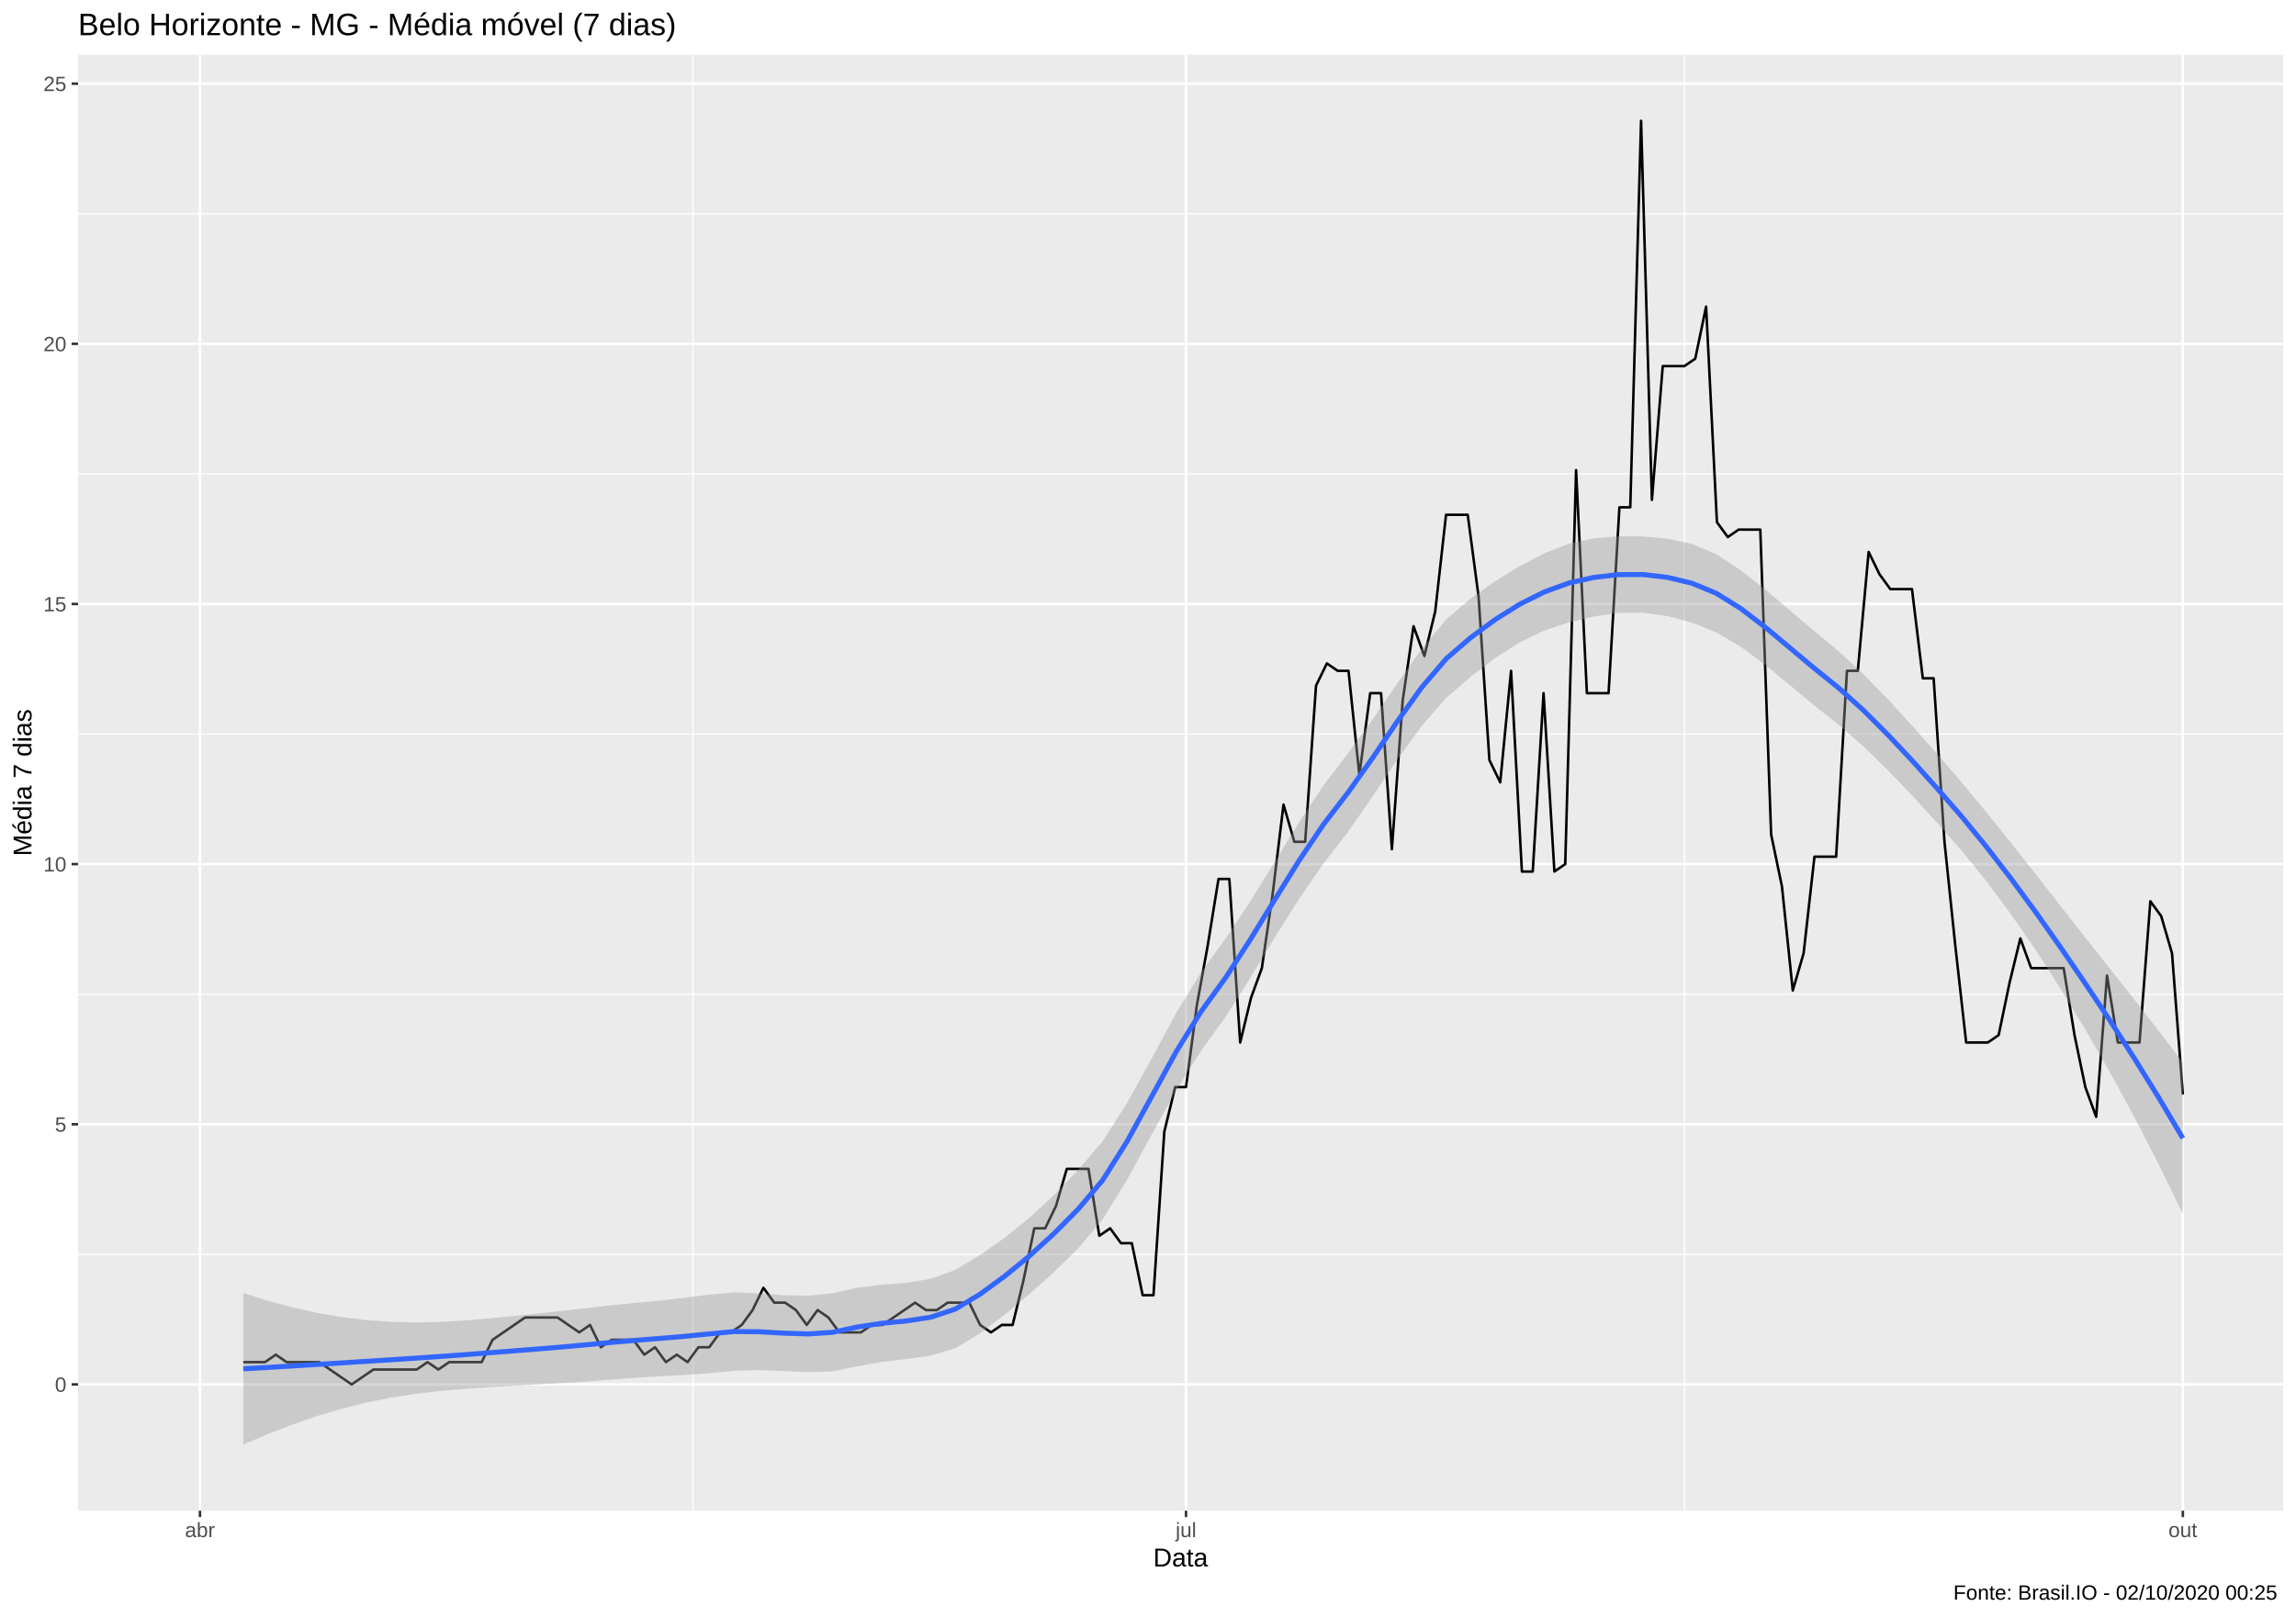
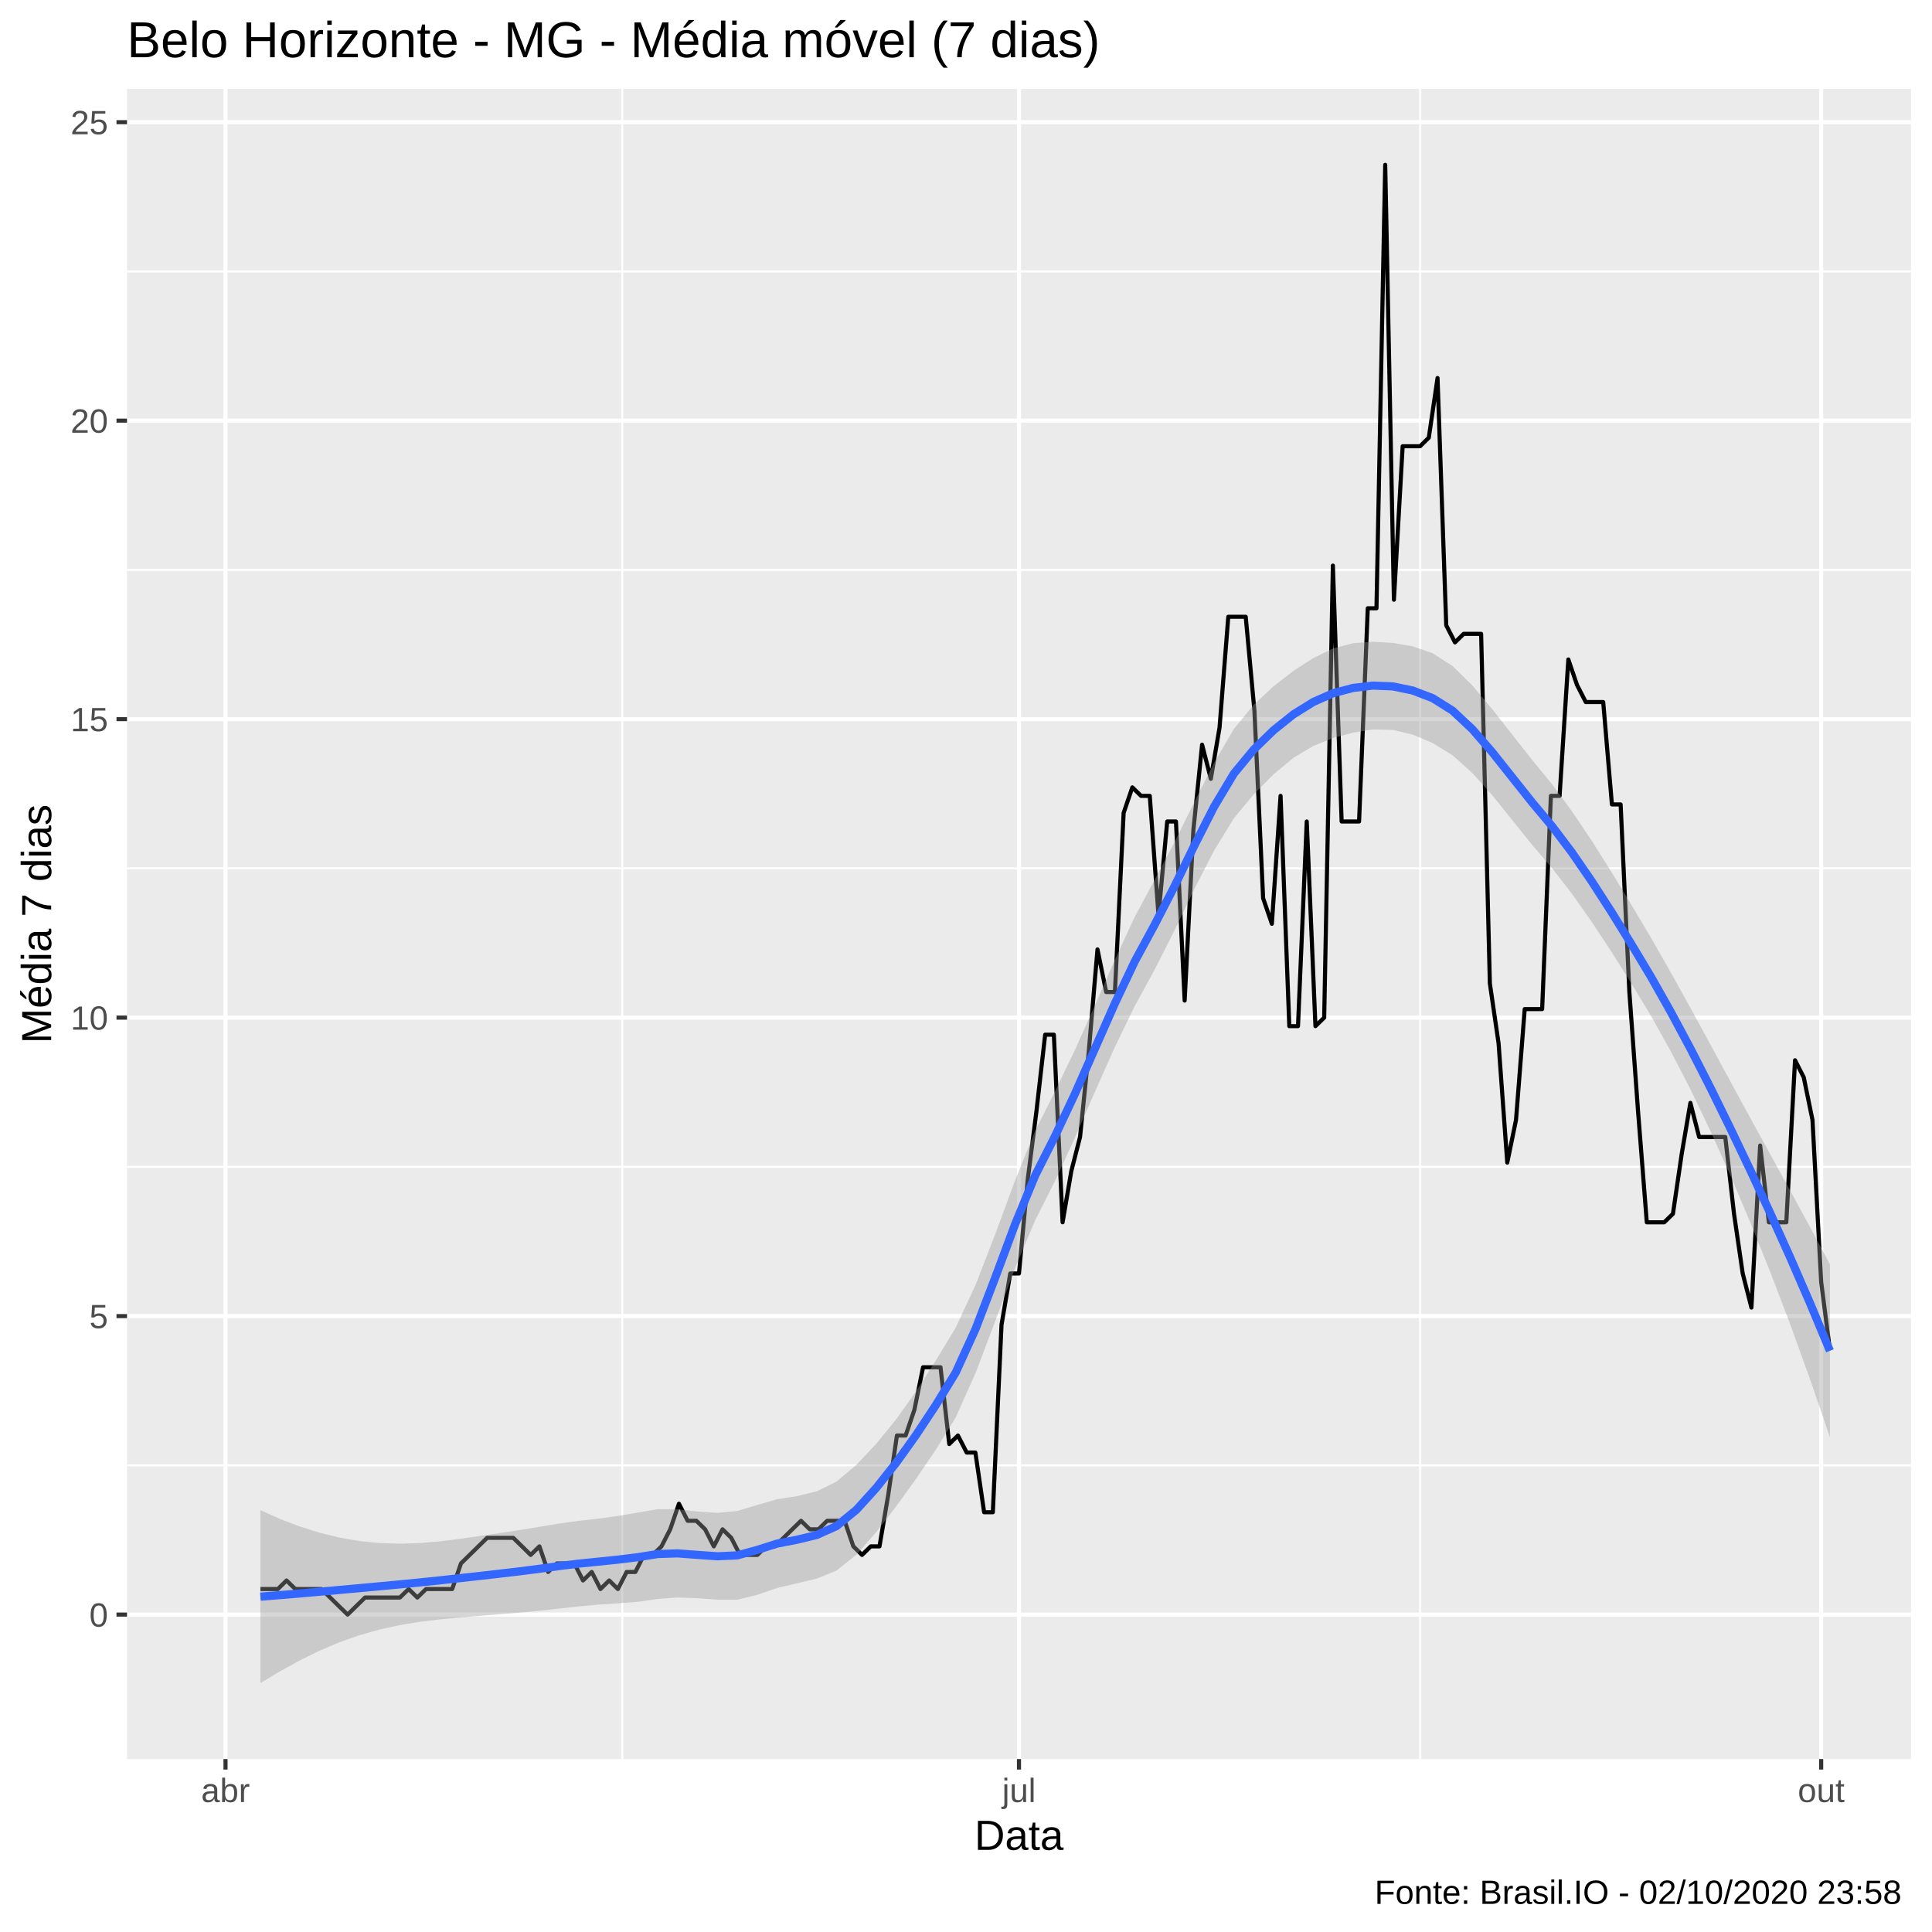
- <svg xmlns="http://www.w3.org/2000/svg" viewBox="0 0 974.25 686.25">
+ <svg xmlns="http://www.w3.org/2000/svg" viewBox="0 0 504.00 504.00">
  <defs>
    <style type="text/css">
    line, polyline, polygon, path, rect, circle {
      fill: none;
      stroke: #000000;
      stroke-linecap: round;
      stroke-linejoin: round;
      stroke-miterlimit: 10.00;
    }
  </style>
  </defs>
  <rect width="100%" height="100%" style="stroke: none; fill: #FFFFFF;" />
-   <rect x="0.00" y="0.00" width="974.25" height="686.25" style="stroke-width: 1.07; stroke: #FFFFFF; fill: #FFFFFF;" />
+   <rect x="0.00" y="0.00" width="504.00" height="504.00" style="stroke-width: 1.07; stroke: #FFFFFF; fill: #FFFFFF;" />
  <defs>
-     <clipPath id="cpMzMuMTN8OTY4Ljc3fDY0MS4xM3wyMy4xOQ==">
-       <rect x="33.13" y="23.19" width="935.64" height="617.94" />
+     <clipPath id="cpMzMuMTN8NDk4LjUyfDQ1OC44OHwyMy4xOQ==">
+       <rect x="33.13" y="23.19" width="465.39" height="435.69" />
    </clipPath>
  </defs>
-   <rect x="33.13" y="23.19" width="935.64" height="617.94" style="stroke-width: 1.07; stroke: none; fill: #EBEBEB;" clip-path="url(#cpMzMuMTN8OTY4Ljc3fDY0MS4xM3wyMy4xOQ==)" />
-   <polyline points="33.13,532.34 968.77,532.34 " style="stroke-width: 0.53; stroke: #FFFFFF; stroke-linecap: butt;" clip-path="url(#cpMzMuMTN8OTY4Ljc3fDY0MS4xM3wyMy4xOQ==)" />
-   <polyline points="33.13,421.94 968.77,421.94 " style="stroke-width: 0.53; stroke: #FFFFFF; stroke-linecap: butt;" clip-path="url(#cpMzMuMTN8OTY4Ljc3fDY0MS4xM3wyMy4xOQ==)" />
-   <polyline points="33.13,311.53 968.77,311.53 " style="stroke-width: 0.53; stroke: #FFFFFF; stroke-linecap: butt;" clip-path="url(#cpMzMuMTN8OTY4Ljc3fDY0MS4xM3wyMy4xOQ==)" />
-   <polyline points="33.13,201.12 968.77,201.12 " style="stroke-width: 0.53; stroke: #FFFFFF; stroke-linecap: butt;" clip-path="url(#cpMzMuMTN8OTY4Ljc3fDY0MS4xM3wyMy4xOQ==)" />
-   <polyline points="33.13,90.71 968.77,90.71 " style="stroke-width: 0.53; stroke: #FFFFFF; stroke-linecap: butt;" clip-path="url(#cpMzMuMTN8OTY4Ljc3fDY0MS4xM3wyMy4xOQ==)" />
-   <polyline points="294.05,641.13 294.05,23.19 " style="stroke-width: 0.53; stroke: #FFFFFF; stroke-linecap: butt;" clip-path="url(#cpMzMuMTN8OTY4Ljc3fDY0MS4xM3wyMy4xOQ==)" />
-   <polyline points="714.74,641.13 714.74,23.19 " style="stroke-width: 0.53; stroke: #FFFFFF; stroke-linecap: butt;" clip-path="url(#cpMzMuMTN8OTY4Ljc3fDY0MS4xM3wyMy4xOQ==)" />
-   <polyline points="33.13,587.55 968.77,587.55 " style="stroke-width: 1.07; stroke: #FFFFFF; stroke-linecap: butt;" clip-path="url(#cpMzMuMTN8OTY4Ljc3fDY0MS4xM3wyMy4xOQ==)" />
-   <polyline points="33.13,477.14 968.77,477.14 " style="stroke-width: 1.07; stroke: #FFFFFF; stroke-linecap: butt;" clip-path="url(#cpMzMuMTN8OTY4Ljc3fDY0MS4xM3wyMy4xOQ==)" />
-   <polyline points="33.13,366.73 968.77,366.73 " style="stroke-width: 1.07; stroke: #FFFFFF; stroke-linecap: butt;" clip-path="url(#cpMzMuMTN8OTY4Ljc3fDY0MS4xM3wyMy4xOQ==)" />
-   <polyline points="33.13,256.32 968.77,256.32 " style="stroke-width: 1.07; stroke: #FFFFFF; stroke-linecap: butt;" clip-path="url(#cpMzMuMTN8OTY4Ljc3fDY0MS4xM3wyMy4xOQ==)" />
-   <polyline points="33.13,145.91 968.77,145.91 " style="stroke-width: 1.07; stroke: #FFFFFF; stroke-linecap: butt;" clip-path="url(#cpMzMuMTN8OTY4Ljc3fDY0MS4xM3wyMy4xOQ==)" />
-   <polyline points="33.13,35.50 968.77,35.50 " style="stroke-width: 1.07; stroke: #FFFFFF; stroke-linecap: butt;" clip-path="url(#cpMzMuMTN8OTY4Ljc3fDY0MS4xM3wyMy4xOQ==)" />
-   <polyline points="84.85,641.13 84.85,23.19 " style="stroke-width: 1.07; stroke: #FFFFFF; stroke-linecap: butt;" clip-path="url(#cpMzMuMTN8OTY4Ljc3fDY0MS4xM3wyMy4xOQ==)" />
-   <polyline points="503.25,641.13 503.25,23.19 " style="stroke-width: 1.07; stroke: #FFFFFF; stroke-linecap: butt;" clip-path="url(#cpMzMuMTN8OTY4Ljc3fDY0MS4xM3wyMy4xOQ==)" />
-   <polyline points="926.24,641.13 926.24,23.19 " style="stroke-width: 1.07; stroke: #FFFFFF; stroke-linecap: butt;" clip-path="url(#cpMzMuMTN8OTY4Ljc3fDY0MS4xM3wyMy4xOQ==)" />
-   <polyline points="103.24,578.09 107.84,578.09 112.44,578.09 117.04,574.93 121.63,578.09 126.23,578.09 130.83,578.09 135.43,578.09 140.03,581.24 144.62,584.40 149.22,587.55 153.82,584.40 158.42,581.24 163.01,581.24 167.61,581.24 172.21,581.24 176.81,581.24 181.41,578.09 186.00,581.24 190.60,578.09 195.20,578.09 199.80,578.09 204.39,578.09 208.99,568.62 213.59,565.47 218.19,562.31 222.79,559.16 227.38,559.16 231.98,559.16 236.58,559.16 241.18,562.31 245.77,565.47 250.37,562.31 254.97,571.78 259.57,568.62 264.16,568.62 268.76,568.62 273.36,574.93 277.96,571.78 282.56,578.09 287.15,574.93 291.75,578.09 296.35,571.78 300.95,571.78 305.54,565.47 310.14,565.47 314.74,562.31 319.34,556.00 323.94,546.54 328.53,552.85 333.13,552.85 337.73,556.00 342.33,562.31 346.92,556.00 351.52,559.16 356.12,565.47 360.72,565.47 365.32,565.47 369.91,562.31 374.51,562.31 379.11,559.16 383.71,556.00 388.30,552.85 392.90,556.00 397.50,556.00 402.10,552.85 406.70,552.85 411.29,552.85 415.89,562.31 420.49,565.47 425.09,562.31 429.68,562.31 434.28,543.39 438.88,521.30 443.48,521.30 448.08,511.84 452.67,496.07 457.27,496.07 461.87,496.07 466.47,524.46 471.06,521.30 475.66,527.61 480.26,527.61 484.86,549.69 489.45,549.69 494.05,480.29 498.65,461.37 503.25,461.37 507.85,426.67 512.44,401.43 517.04,373.04 521.64,373.04 526.24,442.44 530.83,423.51 535.43,410.89 540.03,379.35 544.63,341.49 549.23,357.27 553.82,357.27 558.42,291.02 563.02,281.56 567.62,284.71 572.21,284.71 576.81,328.88 581.41,294.18 586.01,294.18 590.61,360.42 595.20,297.33 599.80,265.78 604.40,278.40 609.00,259.48 613.59,218.47 618.19,218.47 622.79,218.47 627.39,253.17 631.99,322.57 636.58,332.03 641.18,284.71 645.78,369.88 650.38,369.88 654.97,294.18 659.57,369.88 664.17,366.73 668.77,199.54 673.36,294.18 677.96,294.18 682.56,294.18 687.16,215.31 691.76,215.31 696.35,51.27 700.95,212.16 705.55,155.37 710.15,155.37 714.74,155.37 719.34,152.22 723.94,130.14 728.54,221.62 733.14,227.93 737.73,224.77 742.33,224.77 746.93,224.77 751.53,354.11 756.12,376.19 760.72,420.36 765.32,404.58 769.92,363.58 774.52,363.58 779.11,363.58 783.71,284.71 788.31,284.71 792.91,234.24 797.50,243.70 802.10,250.01 806.70,250.01 811.30,250.01 815.90,287.87 820.49,287.87 825.09,357.27 829.69,401.43 834.29,442.44 838.88,442.44 843.48,442.44 848.08,439.29 852.68,417.20 857.28,398.28 861.87,410.89 866.47,410.89 871.07,410.89 875.67,410.89 880.26,439.29 884.86,461.37 889.46,473.99 894.06,414.05 898.65,442.44 903.25,442.44 907.85,442.44 912.45,382.50 917.05,388.81 921.64,404.58 926.24,464.52 " style="stroke-width: 1.07; stroke-linecap: butt;" clip-path="url(#cpMzMuMTN8OTY4Ljc3fDY0MS4xM3wyMy4xOQ==)" />
-   <polygon points="103.24,548.77 113.66,552.05 124.08,554.86 134.50,557.18 144.91,558.97 155.33,560.24 165.75,560.99 176.17,561.25 186.59,561.05 197.00,560.45 207.42,559.54 217.84,558.52 228.26,557.45 238.67,556.33 249.09,555.14 259.51,553.92 269.93,552.92 280.34,551.93 290.76,550.74 301.18,549.43 311.60,548.50 322.02,548.93 332.43,549.72 342.85,549.90 353.27,548.87 363.69,546.52 374.10,545.22 384.52,544.46 394.94,542.73 405.36,538.95 415.77,532.66 426.19,525.38 436.61,517.04 447.03,507.37 457.45,496.57 467.86,484.30 478.28,468.05 488.70,449.18 499.12,429.89 509.53,412.79 519.95,398.51 530.37,382.79 540.79,365.97 551.20,349.00 561.62,333.22 572.04,319.65 582.46,305.26 592.88,290.08 603.29,275.37 613.71,262.86 624.13,253.91 634.55,246.58 644.96,240.21 655.38,234.79 665.80,230.73 676.22,228.50 686.63,227.61 697.05,227.65 707.47,228.59 717.89,230.82 728.31,235.25 738.72,242.08 749.14,250.31 759.56,259.13 769.98,267.94 780.39,276.56 790.81,286.25 801.23,296.92 811.65,308.30 822.06,320.09 832.48,332.15 842.90,344.74 853.32,357.71 863.74,370.93 874.15,384.26 884.57,397.55 894.99,410.72 905.41,423.91 915.82,437.26 926.24,450.93 926.24,515.19 915.82,493.84 905.41,473.65 894.99,454.54 884.57,436.45 874.15,419.30 863.74,403.13 853.32,388.04 842.90,374.05 832.48,361.15 822.06,349.29 811.65,337.92 801.23,327.03 790.81,316.88 780.39,307.71 769.98,299.52 759.56,290.86 749.14,282.26 738.72,274.55 728.31,268.38 717.89,264.21 707.47,261.46 697.05,260.01 686.63,260.13 676.22,261.66 665.80,264.09 655.38,267.57 644.96,272.55 634.55,279.18 624.13,287.15 613.71,296.17 603.29,308.05 592.88,322.40 582.46,337.95 572.04,352.96 561.62,366.45 551.20,381.55 540.79,398.11 530.37,415.24 519.95,431.67 509.53,446.15 499.12,462.67 488.70,481.52 478.28,500.64 467.86,517.54 457.45,529.88 447.03,540.06 436.61,549.36 426.19,558.06 415.77,565.96 405.36,572.19 394.94,575.33 384.52,576.80 374.10,578.00 363.69,579.88 353.27,582.03 342.85,582.36 332.43,581.87 322.02,581.48 311.60,581.74 301.18,582.76 290.76,583.50 280.34,584.06 269.93,584.72 259.51,585.50 249.09,586.29 238.67,586.96 228.26,587.56 217.84,588.14 207.42,588.74 197.00,589.45 186.59,590.36 176.17,591.58 165.75,593.20 155.33,595.28 144.91,597.88 134.50,600.99 124.08,604.59 113.66,608.63 103.24,613.04 " style="stroke-width: 0.00; stroke: none; fill: #999999; fill-opacity: 0.40;" clip-path="url(#cpMzMuMTN8OTY4Ljc3fDY0MS4xM3wyMy4xOQ==)" />
-   <polyline points="103.24,548.77 113.66,552.05 124.08,554.86 134.50,557.18 144.91,558.97 155.33,560.24 165.75,560.99 176.17,561.25 186.59,561.05 197.00,560.45 207.42,559.54 217.84,558.52 228.26,557.45 238.67,556.33 249.09,555.14 259.51,553.92 269.93,552.92 280.34,551.93 290.76,550.74 301.18,549.43 311.60,548.50 322.02,548.93 332.43,549.72 342.85,549.90 353.27,548.87 363.69,546.52 374.10,545.22 384.52,544.46 394.94,542.73 405.36,538.95 415.77,532.66 426.19,525.38 436.61,517.04 447.03,507.37 457.45,496.57 467.86,484.30 478.28,468.05 488.70,449.18 499.12,429.89 509.53,412.79 519.95,398.51 530.37,382.79 540.79,365.97 551.20,349.00 561.62,333.22 572.04,319.65 582.46,305.26 592.88,290.08 603.29,275.37 613.71,262.86 624.13,253.91 634.55,246.58 644.96,240.21 655.38,234.79 665.80,230.73 676.22,228.50 686.63,227.61 697.05,227.65 707.47,228.59 717.89,230.82 728.31,235.25 738.72,242.08 749.14,250.31 759.56,259.13 769.98,267.94 780.39,276.56 790.81,286.25 801.23,296.92 811.65,308.30 822.06,320.09 832.48,332.15 842.90,344.74 853.32,357.71 863.74,370.93 874.15,384.26 884.57,397.55 894.99,410.72 905.41,423.91 915.82,437.26 926.24,450.93 " style="stroke-width: 2.13; stroke: none;" clip-path="url(#cpMzMuMTN8OTY4Ljc3fDY0MS4xM3wyMy4xOQ==)" />
-   <polyline points="926.24,515.19 915.82,493.84 905.41,473.65 894.99,454.54 884.57,436.45 874.15,419.30 863.74,403.13 853.32,388.04 842.90,374.05 832.48,361.15 822.06,349.29 811.65,337.92 801.23,327.03 790.81,316.88 780.39,307.71 769.98,299.52 759.56,290.86 749.14,282.26 738.72,274.55 728.31,268.38 717.89,264.21 707.47,261.46 697.05,260.01 686.63,260.13 676.22,261.66 665.80,264.09 655.38,267.57 644.96,272.55 634.55,279.18 624.13,287.15 613.71,296.17 603.29,308.05 592.88,322.40 582.46,337.95 572.04,352.96 561.62,366.45 551.20,381.55 540.79,398.11 530.37,415.24 519.95,431.67 509.53,446.15 499.12,462.67 488.70,481.52 478.28,500.64 467.86,517.54 457.45,529.88 447.03,540.06 436.61,549.36 426.19,558.06 415.77,565.96 405.36,572.19 394.94,575.33 384.52,576.80 374.10,578.00 363.69,579.88 353.27,582.03 342.85,582.36 332.43,581.87 322.02,581.48 311.60,581.74 301.18,582.76 290.76,583.50 280.34,584.06 269.93,584.72 259.51,585.50 249.09,586.29 238.67,586.96 228.26,587.56 217.84,588.14 207.42,588.74 197.00,589.45 186.59,590.36 176.17,591.58 165.75,593.20 155.33,595.28 144.91,597.88 134.50,600.99 124.08,604.59 113.66,608.63 103.24,613.04 " style="stroke-width: 2.13; stroke: none;" clip-path="url(#cpMzMuMTN8OTY4Ljc3fDY0MS4xM3wyMy4xOQ==)" />
-   <polyline points="103.24,580.91 113.66,580.34 124.08,579.72 134.50,579.08 144.91,578.42 155.33,577.76 165.75,577.10 176.17,576.42 186.59,575.70 197.00,574.95 207.42,574.14 217.84,573.33 228.26,572.51 238.67,571.65 249.09,570.71 259.51,569.71 269.93,568.82 280.34,568.00 290.76,567.12 301.18,566.09 311.60,565.12 322.02,565.21 332.43,565.79 342.85,566.13 353.27,565.45 363.69,563.20 374.10,561.61 384.52,560.63 394.94,559.03 405.36,555.57 415.77,549.31 426.19,541.72 436.61,533.20 447.03,523.72 457.45,513.22 467.86,500.92 478.28,484.35 488.70,465.35 499.12,446.28 509.53,429.47 519.95,415.09 530.37,399.01 540.79,382.04 551.20,365.27 561.62,349.84 572.04,336.31 582.46,321.61 592.88,306.24 603.29,291.71 613.71,279.52 624.13,270.53 634.55,262.88 644.96,256.38 655.38,251.18 665.80,247.41 676.22,245.08 686.63,243.87 697.05,243.83 707.47,245.03 717.89,247.51 728.31,251.82 738.72,258.31 749.14,266.28 759.56,275.00 769.98,283.73 780.39,292.13 790.81,301.56 801.23,311.98 811.65,323.11 822.06,334.69 832.48,346.65 842.90,359.40 853.32,372.88 863.74,387.03 874.15,401.78 884.57,417.00 894.99,432.63 905.41,448.78 915.82,465.55 926.24,483.06 " style="stroke-width: 2.13; stroke: #3366FF; stroke-linecap: butt;" clip-path="url(#cpMzMuMTN8OTY4Ljc3fDY0MS4xM3wyMy4xOQ==)" />
+   <rect x="33.13" y="23.19" width="465.39" height="435.69" style="stroke-width: 1.07; stroke: none; fill: #EBEBEB;" clip-path="url(#cpMzMuMTN8NDk4LjUyfDQ1OC44OHwyMy4xOQ==)" />
+   <polyline points="33.13,382.27 498.52,382.27 " style="stroke-width: 0.53; stroke: #FFFFFF; stroke-linecap: butt;" clip-path="url(#cpMzMuMTN8NDk4LjUyfDQ1OC44OHwyMy4xOQ==)" />
+   <polyline points="33.13,304.40 498.52,304.40 " style="stroke-width: 0.53; stroke: #FFFFFF; stroke-linecap: butt;" clip-path="url(#cpMzMuMTN8NDk4LjUyfDQ1OC44OHwyMy4xOQ==)" />
+   <polyline points="33.13,226.53 498.52,226.53 " style="stroke-width: 0.53; stroke: #FFFFFF; stroke-linecap: butt;" clip-path="url(#cpMzMuMTN8NDk4LjUyfDQ1OC44OHwyMy4xOQ==)" />
+   <polyline points="33.13,148.67 498.52,148.67 " style="stroke-width: 0.53; stroke: #FFFFFF; stroke-linecap: butt;" clip-path="url(#cpMzMuMTN8NDk4LjUyfDQ1OC44OHwyMy4xOQ==)" />
+   <polyline points="33.13,70.80 498.52,70.80 " style="stroke-width: 0.53; stroke: #FFFFFF; stroke-linecap: butt;" clip-path="url(#cpMzMuMTN8NDk4LjUyfDQ1OC44OHwyMy4xOQ==)" />
+   <polyline points="162.33,458.88 162.33,23.19 " style="stroke-width: 0.53; stroke: #FFFFFF; stroke-linecap: butt;" clip-path="url(#cpMzMuMTN8NDk4LjUyfDQ1OC44OHwyMy4xOQ==)" />
+   <polyline points="370.46,458.88 370.46,23.19 " style="stroke-width: 0.53; stroke: #FFFFFF; stroke-linecap: butt;" clip-path="url(#cpMzMuMTN8NDk4LjUyfDQ1OC44OHwyMy4xOQ==)" />
+   <polyline points="33.13,421.20 498.52,421.20 " style="stroke-width: 1.07; stroke: #FFFFFF; stroke-linecap: butt;" clip-path="url(#cpMzMuMTN8NDk4LjUyfDQ1OC44OHwyMy4xOQ==)" />
+   <polyline points="33.13,343.33 498.52,343.33 " style="stroke-width: 1.07; stroke: #FFFFFF; stroke-linecap: butt;" clip-path="url(#cpMzMuMTN8NDk4LjUyfDQ1OC44OHwyMy4xOQ==)" />
+   <polyline points="33.13,265.47 498.52,265.47 " style="stroke-width: 1.07; stroke: #FFFFFF; stroke-linecap: butt;" clip-path="url(#cpMzMuMTN8NDk4LjUyfDQ1OC44OHwyMy4xOQ==)" />
+   <polyline points="33.13,187.60 498.52,187.60 " style="stroke-width: 1.07; stroke: #FFFFFF; stroke-linecap: butt;" clip-path="url(#cpMzMuMTN8NDk4LjUyfDQ1OC44OHwyMy4xOQ==)" />
+   <polyline points="33.13,109.73 498.52,109.73 " style="stroke-width: 1.07; stroke: #FFFFFF; stroke-linecap: butt;" clip-path="url(#cpMzMuMTN8NDk4LjUyfDQ1OC44OHwyMy4xOQ==)" />
+   <polyline points="33.13,31.87 498.52,31.87 " style="stroke-width: 1.07; stroke: #FFFFFF; stroke-linecap: butt;" clip-path="url(#cpMzMuMTN8NDk4LjUyfDQ1OC44OHwyMy4xOQ==)" />
+   <polyline points="58.83,458.88 58.83,23.19 " style="stroke-width: 1.07; stroke: #FFFFFF; stroke-linecap: butt;" clip-path="url(#cpMzMuMTN8NDk4LjUyfDQ1OC44OHwyMy4xOQ==)" />
+   <polyline points="265.82,458.88 265.82,23.19 " style="stroke-width: 1.07; stroke: #FFFFFF; stroke-linecap: butt;" clip-path="url(#cpMzMuMTN8NDk4LjUyfDQ1OC44OHwyMy4xOQ==)" />
+   <polyline points="475.09,458.88 475.09,23.19 " style="stroke-width: 1.07; stroke: #FFFFFF; stroke-linecap: butt;" clip-path="url(#cpMzMuMTN8NDk4LjUyfDQ1OC44OHwyMy4xOQ==)" />
+   <polyline points="67.93,414.53 70.20,414.53 72.48,414.53 74.75,412.30 77.03,414.53 79.30,414.53 81.58,414.53 83.85,414.53 86.13,416.75 88.40,418.98 90.68,421.20 92.95,418.98 95.23,416.75 97.50,416.75 99.78,416.75 102.05,416.75 104.32,416.75 106.60,414.53 108.87,416.75 111.15,414.53 113.42,414.53 115.70,414.53 117.97,414.53 120.25,407.85 122.52,405.63 124.80,403.40 127.07,401.18 129.35,401.18 131.62,401.18 133.89,401.18 136.17,403.40 138.44,405.63 140.72,403.40 142.99,410.08 145.27,407.85 147.54,407.85 149.82,407.85 152.09,412.30 154.37,410.08 156.64,414.53 158.92,412.30 161.19,414.53 163.47,410.08 165.74,410.08 168.01,405.63 170.29,405.63 172.56,403.40 174.84,398.95 177.11,392.28 179.39,396.73 181.66,396.73 183.94,398.95 186.21,403.40 188.49,398.95 190.76,401.18 193.04,405.63 195.31,405.63 197.58,405.63 199.86,403.40 202.13,403.40 204.41,401.18 206.68,398.95 208.96,396.73 211.23,398.95 213.51,398.95 215.78,396.73 218.06,396.73 220.33,396.73 222.61,403.40 224.88,405.63 227.16,403.40 229.43,403.40 231.70,390.05 233.98,374.48 236.25,374.48 238.53,367.81 240.80,356.68 243.08,356.68 245.35,356.68 247.63,376.71 249.90,374.48 252.18,378.93 254.45,378.93 256.73,394.50 259.00,394.50 261.27,345.56 263.55,332.21 265.82,332.21 268.10,307.74 270.37,289.94 272.65,269.92 274.92,269.92 277.20,318.86 279.47,305.51 281.75,296.61 284.02,274.37 286.30,247.67 288.57,258.79 290.85,258.79 293.12,212.07 295.39,205.40 297.67,207.62 299.94,207.62 302.22,238.77 304.49,214.30 306.77,214.30 309.04,261.02 311.32,216.52 313.59,194.27 315.87,203.17 318.14,189.82 320.42,160.90 322.69,160.90 324.97,160.90 327.24,185.38 329.51,234.32 331.79,240.99 334.06,207.62 336.34,267.69 338.61,267.69 340.89,214.30 343.16,267.69 345.44,265.47 347.71,147.55 349.99,214.30 352.26,214.30 354.54,214.30 356.81,158.68 359.08,158.68 361.36,42.99 363.63,156.45 365.91,116.41 368.18,116.41 370.46,116.41 372.73,114.18 375.01,98.61 377.28,163.13 379.56,167.58 381.83,165.35 384.11,165.35 386.38,165.35 388.66,256.57 390.93,272.14 393.20,303.29 395.48,292.16 397.75,263.24 400.03,263.24 402.30,263.24 404.58,207.62 406.85,207.62 409.13,172.03 411.40,178.70 413.68,183.15 415.95,183.15 418.23,183.15 420.50,209.85 422.77,209.85 425.05,258.79 427.32,289.94 429.60,318.86 431.87,318.86 434.15,318.86 436.42,316.64 438.70,301.06 440.97,287.71 443.25,296.61 445.52,296.61 447.80,296.61 450.07,296.61 452.35,316.64 454.62,332.21 456.89,341.11 459.17,298.84 461.44,318.86 463.72,318.86 465.99,318.86 468.27,276.59 470.54,281.04 472.82,292.16 475.09,334.43 477.37,352.23 " style="stroke-width: 1.07; stroke-linecap: butt;" clip-path="url(#cpMzMuMTN8NDk4LjUyfDQ1OC44OHwyMy4xOQ==)" />
+   <polygon points="67.93,393.96 73.11,396.27 78.30,398.25 83.48,399.87 88.66,401.13 93.84,402.02 99.03,402.54 104.21,402.70 109.39,402.54 114.57,402.11 119.76,401.46 124.94,400.73 130.12,399.97 135.31,399.18 140.49,398.34 145.67,397.47 150.85,396.76 156.04,396.17 161.22,395.46 166.40,394.58 171.58,393.69 176.77,393.73 181.95,394.32 187.13,394.65 192.32,394.18 197.50,392.61 202.68,391.12 207.86,390.30 213.05,389.04 218.23,386.50 223.41,382.14 228.59,376.62 233.78,370.26 238.96,362.95 244.14,354.89 249.33,346.32 254.51,335.15 259.69,321.78 264.87,307.76 270.06,294.94 275.24,284.67 280.42,273.89 285.61,262.30 290.79,250.49 295.97,239.29 301.15,229.63 306.34,219.80 311.52,209.32 316.70,199.04 321.88,190.15 327.07,183.83 332.25,179.02 337.43,175.00 342.62,171.65 347.80,169.14 352.98,167.79 358.16,167.41 363.35,167.71 368.53,168.61 373.71,170.41 378.89,173.71 384.08,178.80 389.26,184.97 394.44,191.58 399.63,198.16 404.81,204.49 409.99,211.51 415.17,219.23 420.36,227.46 425.54,235.98 430.72,244.69 435.90,253.77 441.09,263.12 446.27,272.63 451.45,282.20 456.64,291.73 461.82,301.16 467.00,310.58 472.18,320.10 477.37,329.83 477.37,374.94 472.18,359.79 467.00,345.44 461.82,331.85 456.64,318.98 451.45,306.74 446.27,295.18 441.09,284.37 435.90,274.33 430.72,265.05 425.54,256.49 420.36,248.27 415.17,240.39 409.99,233.04 404.81,226.38 399.63,220.34 394.44,213.86 389.26,207.42 384.08,201.64 378.89,197.01 373.71,193.83 368.53,191.64 363.35,190.41 358.16,190.29 352.98,191.12 347.80,192.52 342.62,194.59 337.43,197.69 332.25,201.97 327.07,207.22 321.88,213.47 316.70,221.91 311.52,232.02 306.34,242.83 301.15,253.06 295.97,262.54 290.79,273.25 285.61,284.87 280.42,296.77 275.24,308.03 270.06,318.30 264.87,330.67 259.69,344.48 254.51,358.14 249.33,369.73 244.14,378.18 238.96,385.79 233.78,392.97 228.59,399.69 223.41,405.58 218.23,409.71 213.05,411.82 207.86,413.05 202.68,414.27 197.50,416.06 192.32,417.32 187.13,417.32 181.95,416.92 176.77,416.74 171.58,417.11 166.40,417.86 161.22,418.26 156.04,418.61 150.85,419.07 145.67,419.65 140.49,420.22 135.31,420.70 130.12,421.13 124.94,421.54 119.76,421.97 114.57,422.47 109.39,423.10 104.21,423.96 99.03,425.09 93.84,426.55 88.66,428.38 83.48,430.57 78.30,433.11 73.11,435.96 67.93,439.07 " style="stroke-width: 0.00; stroke: none; fill: #999999; fill-opacity: 0.40;" clip-path="url(#cpMzMuMTN8NDk4LjUyfDQ1OC44OHwyMy4xOQ==)" />
+   <polyline points="67.93,393.96 73.11,396.27 78.30,398.25 83.48,399.87 88.66,401.13 93.84,402.02 99.03,402.54 104.21,402.70 109.39,402.54 114.57,402.11 119.76,401.46 124.94,400.73 130.12,399.97 135.31,399.18 140.49,398.34 145.67,397.47 150.85,396.76 156.04,396.17 161.22,395.46 166.40,394.58 171.58,393.69 176.77,393.73 181.95,394.32 187.13,394.65 192.32,394.18 197.50,392.61 202.68,391.12 207.86,390.30 213.05,389.04 218.23,386.50 223.41,382.14 228.59,376.62 233.78,370.26 238.96,362.95 244.14,354.89 249.33,346.32 254.51,335.15 259.69,321.78 264.87,307.76 270.06,294.94 275.24,284.67 280.42,273.89 285.61,262.30 290.79,250.49 295.97,239.29 301.15,229.63 306.34,219.80 311.52,209.32 316.70,199.04 321.88,190.15 327.07,183.83 332.25,179.02 337.43,175.00 342.62,171.65 347.80,169.14 352.98,167.79 358.16,167.41 363.35,167.71 368.53,168.61 373.71,170.41 378.89,173.71 384.08,178.80 389.26,184.97 394.44,191.58 399.63,198.16 404.81,204.49 409.99,211.51 415.17,219.23 420.36,227.46 425.54,235.98 430.72,244.69 435.90,253.77 441.09,263.12 446.27,272.63 451.45,282.20 456.64,291.73 461.82,301.16 467.00,310.58 472.18,320.10 477.37,329.83 " style="stroke-width: 2.13; stroke: none;" clip-path="url(#cpMzMuMTN8NDk4LjUyfDQ1OC44OHwyMy4xOQ==)" />
+   <polyline points="477.37,374.94 472.18,359.79 467.00,345.44 461.82,331.85 456.64,318.98 451.45,306.74 446.27,295.18 441.09,284.37 435.90,274.33 430.72,265.05 425.54,256.49 420.36,248.27 415.17,240.39 409.99,233.04 404.81,226.38 399.63,220.34 394.44,213.86 389.26,207.42 384.08,201.64 378.89,197.01 373.71,193.83 368.53,191.64 363.35,190.41 358.16,190.29 352.98,191.12 347.80,192.52 342.62,194.59 337.43,197.69 332.25,201.97 327.07,207.22 321.88,213.47 316.70,221.91 311.52,232.02 306.34,242.83 301.15,253.06 295.97,262.54 290.79,273.25 285.61,284.87 280.42,296.77 275.24,308.03 270.06,318.30 264.87,330.67 259.69,344.48 254.51,358.14 249.33,369.73 244.14,378.18 238.96,385.79 233.78,392.97 228.59,399.69 223.41,405.58 218.23,409.71 213.05,411.82 207.86,413.05 202.68,414.27 197.50,416.06 192.32,417.32 187.13,417.32 181.95,416.92 176.77,416.74 171.58,417.11 166.40,417.86 161.22,418.26 156.04,418.61 150.85,419.07 145.67,419.65 140.49,420.22 135.31,420.70 130.12,421.13 124.94,421.54 119.76,421.97 114.57,422.47 109.39,423.10 104.21,423.96 99.03,425.09 93.84,426.55 88.66,428.38 83.48,430.57 78.30,433.11 73.11,435.96 67.93,439.07 " style="stroke-width: 2.13; stroke: none;" clip-path="url(#cpMzMuMTN8NDk4LjUyfDQ1OC44OHwyMy4xOQ==)" />
+   <polyline points="67.93,416.52 73.11,416.11 78.30,415.68 83.48,415.22 88.66,414.76 93.84,414.29 99.03,413.81 104.21,413.33 109.39,412.82 114.57,412.29 119.76,411.71 124.94,411.14 130.12,410.55 135.31,409.94 140.49,409.28 145.67,408.56 150.85,407.92 156.04,407.39 161.22,406.86 166.40,406.22 171.58,405.40 176.77,405.23 181.95,405.62 187.13,405.99 192.32,405.75 197.50,404.34 202.68,402.69 207.86,401.68 213.05,400.43 218.23,398.11 223.41,393.86 228.59,388.15 233.78,381.61 238.96,374.37 244.14,366.53 249.33,358.03 254.51,346.65 259.69,333.13 264.87,319.21 270.06,306.62 275.24,296.35 280.42,285.33 285.61,273.59 290.79,261.87 295.97,250.91 301.15,241.35 306.34,231.31 311.52,220.67 316.70,210.48 321.88,201.81 327.07,195.53 332.25,190.49 337.43,186.35 342.62,183.12 347.80,180.83 352.98,179.46 358.16,178.85 363.35,179.06 368.53,180.13 373.71,182.12 378.89,185.36 384.08,190.22 389.26,196.20 394.44,202.72 399.63,209.25 404.81,215.44 409.99,222.28 415.17,229.81 420.36,237.86 425.54,246.24 430.72,254.87 435.90,264.05 441.09,273.74 446.27,283.90 451.45,294.47 456.64,305.35 461.82,316.51 467.00,328.01 472.18,339.94 477.37,352.38 " style="stroke-width: 2.13; stroke: #3366FF; stroke-linecap: butt;" clip-path="url(#cpMzMuMTN8NDk4LjUyfDQ1OC44OHwyMy4xOQ==)" />
  <defs>
-     <clipPath id="cpMC4wMHw5NzQuMjV8Njg2LjI1fDAuMDA=">
-       <rect x="0.00" y="0.00" width="974.25" height="686.25" />
+     <clipPath id="cpMC4wMHw1MDQuMDB8NTA0LjAwfDAuMDA=">
+       <rect x="0.00" y="0.00" width="504.00" height="504.00" />
    </clipPath>
  </defs>
-   <g clip-path="url(#cpMC4wMHw5NzQuMjV8Njg2LjI1fDAuMDA=)">
-     <text x="23.30" y="590.70" style="font-size: 8.80px; fill: #4D4D4D; font-family: Arial;" textLength="4.89px" lengthAdjust="spacingAndGlyphs">0</text>
+   <g clip-path="url(#cpMC4wMHw1MDQuMDB8NTA0LjAwfDAuMDA=)">
+     <text x="23.30" y="424.35" style="font-size: 8.80px; fill: #4D4D4D; font-family: Arial;" textLength="4.89px" lengthAdjust="spacingAndGlyphs">0</text>
  </g>
-   <g clip-path="url(#cpMC4wMHw5NzQuMjV8Njg2LjI1fDAuMDA=)">
-     <text x="23.30" y="480.29" style="font-size: 8.80px; fill: #4D4D4D; font-family: Arial;" textLength="4.89px" lengthAdjust="spacingAndGlyphs">5</text>
+   <g clip-path="url(#cpMC4wMHw1MDQuMDB8NTA0LjAwfDAuMDA=)">
+     <text x="23.30" y="346.48" style="font-size: 8.80px; fill: #4D4D4D; font-family: Arial;" textLength="4.89px" lengthAdjust="spacingAndGlyphs">5</text>
  </g>
-   <g clip-path="url(#cpMC4wMHw5NzQuMjV8Njg2LjI1fDAuMDA=)">
-     <text x="18.41" y="369.88" style="font-size: 8.80px; fill: #4D4D4D; font-family: Arial;" textLength="9.79px" lengthAdjust="spacingAndGlyphs">10</text>
+   <g clip-path="url(#cpMC4wMHw1MDQuMDB8NTA0LjAwfDAuMDA=)">
+     <text x="18.41" y="268.62" style="font-size: 8.80px; fill: #4D4D4D; font-family: Arial;" textLength="9.79px" lengthAdjust="spacingAndGlyphs">10</text>
  </g>
-   <g clip-path="url(#cpMC4wMHw5NzQuMjV8Njg2LjI1fDAuMDA=)">
-     <text x="18.41" y="259.47" style="font-size: 8.80px; fill: #4D4D4D; font-family: Arial;" textLength="9.79px" lengthAdjust="spacingAndGlyphs">15</text>
+   <g clip-path="url(#cpMC4wMHw1MDQuMDB8NTA0LjAwfDAuMDA=)">
+     <text x="18.41" y="190.75" style="font-size: 8.80px; fill: #4D4D4D; font-family: Arial;" textLength="9.79px" lengthAdjust="spacingAndGlyphs">15</text>
  </g>
-   <g clip-path="url(#cpMC4wMHw5NzQuMjV8Njg2LjI1fDAuMDA=)">
-     <text x="18.41" y="149.06" style="font-size: 8.80px; fill: #4D4D4D; font-family: Arial;" textLength="9.79px" lengthAdjust="spacingAndGlyphs">20</text>
+   <g clip-path="url(#cpMC4wMHw1MDQuMDB8NTA0LjAwfDAuMDA=)">
+     <text x="18.41" y="112.88" style="font-size: 8.80px; fill: #4D4D4D; font-family: Arial;" textLength="9.79px" lengthAdjust="spacingAndGlyphs">20</text>
  </g>
-   <g clip-path="url(#cpMC4wMHw5NzQuMjV8Njg2LjI1fDAuMDA=)">
-     <text x="18.41" y="38.65" style="font-size: 8.80px; fill: #4D4D4D; font-family: Arial;" textLength="9.79px" lengthAdjust="spacingAndGlyphs">25</text>
+   <g clip-path="url(#cpMC4wMHw1MDQuMDB8NTA0LjAwfDAuMDA=)">
+     <text x="18.41" y="35.02" style="font-size: 8.80px; fill: #4D4D4D; font-family: Arial;" textLength="9.79px" lengthAdjust="spacingAndGlyphs">25</text>
  </g>
-   <polyline points="30.39,587.55 33.13,587.55 " style="stroke-width: 1.07; stroke: #333333; stroke-linecap: butt;" clip-path="url(#cpMC4wMHw5NzQuMjV8Njg2LjI1fDAuMDA=)" />
-   <polyline points="30.39,477.14 33.13,477.14 " style="stroke-width: 1.07; stroke: #333333; stroke-linecap: butt;" clip-path="url(#cpMC4wMHw5NzQuMjV8Njg2LjI1fDAuMDA=)" />
-   <polyline points="30.39,366.73 33.13,366.73 " style="stroke-width: 1.07; stroke: #333333; stroke-linecap: butt;" clip-path="url(#cpMC4wMHw5NzQuMjV8Njg2LjI1fDAuMDA=)" />
-   <polyline points="30.39,256.32 33.13,256.32 " style="stroke-width: 1.07; stroke: #333333; stroke-linecap: butt;" clip-path="url(#cpMC4wMHw5NzQuMjV8Njg2LjI1fDAuMDA=)" />
-   <polyline points="30.39,145.91 33.13,145.91 " style="stroke-width: 1.07; stroke: #333333; stroke-linecap: butt;" clip-path="url(#cpMC4wMHw5NzQuMjV8Njg2LjI1fDAuMDA=)" />
-   <polyline points="30.39,35.50 33.13,35.50 " style="stroke-width: 1.07; stroke: #333333; stroke-linecap: butt;" clip-path="url(#cpMC4wMHw5NzQuMjV8Njg2LjI1fDAuMDA=)" />
-   <polyline points="84.85,643.87 84.85,641.13 " style="stroke-width: 1.07; stroke: #333333; stroke-linecap: butt;" clip-path="url(#cpMC4wMHw5NzQuMjV8Njg2LjI1fDAuMDA=)" />
-   <polyline points="503.25,643.87 503.25,641.13 " style="stroke-width: 1.07; stroke: #333333; stroke-linecap: butt;" clip-path="url(#cpMC4wMHw5NzQuMjV8Njg2LjI1fDAuMDA=)" />
-   <polyline points="926.24,643.87 926.24,641.13 " style="stroke-width: 1.07; stroke: #333333; stroke-linecap: butt;" clip-path="url(#cpMC4wMHw5NzQuMjV8Njg2LjI1fDAuMDA=)" />
-   <g clip-path="url(#cpMC4wMHw5NzQuMjV8Njg2LjI1fDAuMDA=)">
-     <text x="78.49" y="652.36" style="font-size: 8.80px; fill: #4D4D4D; font-family: Arial;" textLength="12.72px" lengthAdjust="spacingAndGlyphs">abr</text>
+   <polyline points="30.39,421.20 33.13,421.20 " style="stroke-width: 1.07; stroke: #333333; stroke-linecap: butt;" clip-path="url(#cpMC4wMHw1MDQuMDB8NTA0LjAwfDAuMDA=)" />
+   <polyline points="30.39,343.33 33.13,343.33 " style="stroke-width: 1.07; stroke: #333333; stroke-linecap: butt;" clip-path="url(#cpMC4wMHw1MDQuMDB8NTA0LjAwfDAuMDA=)" />
+   <polyline points="30.39,265.47 33.13,265.47 " style="stroke-width: 1.07; stroke: #333333; stroke-linecap: butt;" clip-path="url(#cpMC4wMHw1MDQuMDB8NTA0LjAwfDAuMDA=)" />
+   <polyline points="30.39,187.60 33.13,187.60 " style="stroke-width: 1.07; stroke: #333333; stroke-linecap: butt;" clip-path="url(#cpMC4wMHw1MDQuMDB8NTA0LjAwfDAuMDA=)" />
+   <polyline points="30.39,109.73 33.13,109.73 " style="stroke-width: 1.07; stroke: #333333; stroke-linecap: butt;" clip-path="url(#cpMC4wMHw1MDQuMDB8NTA0LjAwfDAuMDA=)" />
+   <polyline points="30.39,31.87 33.13,31.87 " style="stroke-width: 1.07; stroke: #333333; stroke-linecap: butt;" clip-path="url(#cpMC4wMHw1MDQuMDB8NTA0LjAwfDAuMDA=)" />
+   <polyline points="58.83,461.62 58.83,458.88 " style="stroke-width: 1.07; stroke: #333333; stroke-linecap: butt;" clip-path="url(#cpMC4wMHw1MDQuMDB8NTA0LjAwfDAuMDA=)" />
+   <polyline points="265.82,461.62 265.82,458.88 " style="stroke-width: 1.07; stroke: #333333; stroke-linecap: butt;" clip-path="url(#cpMC4wMHw1MDQuMDB8NTA0LjAwfDAuMDA=)" />
+   <polyline points="475.09,461.62 475.09,458.88 " style="stroke-width: 1.07; stroke: #333333; stroke-linecap: butt;" clip-path="url(#cpMC4wMHw1MDQuMDB8NTA0LjAwfDAuMDA=)" />
+   <g clip-path="url(#cpMC4wMHw1MDQuMDB8NTA0LjAwfDAuMDA=)">
+     <text x="52.47" y="470.11" style="font-size: 8.80px; fill: #4D4D4D; font-family: Arial;" textLength="12.72px" lengthAdjust="spacingAndGlyphs">abr</text>
  </g>
-   <g clip-path="url(#cpMC4wMHw5NzQuMjV8Njg2LjI1fDAuMDA=)">
-     <text x="498.85" y="652.36" style="font-size: 8.80px; fill: #4D4D4D; font-family: Arial;" textLength="8.80px" lengthAdjust="spacingAndGlyphs">jul</text>
+   <g clip-path="url(#cpMC4wMHw1MDQuMDB8NTA0LjAwfDAuMDA=)">
+     <text x="261.42" y="470.11" style="font-size: 8.80px; fill: #4D4D4D; font-family: Arial;" textLength="8.80px" lengthAdjust="spacingAndGlyphs">jul</text>
  </g>
-   <g clip-path="url(#cpMC4wMHw5NzQuMjV8Njg2LjI1fDAuMDA=)">
-     <text x="920.12" y="652.36" style="font-size: 8.80px; fill: #4D4D4D; font-family: Arial;" textLength="12.23px" lengthAdjust="spacingAndGlyphs">out</text>
+   <g clip-path="url(#cpMC4wMHw1MDQuMDB8NTA0LjAwfDAuMDA=)">
+     <text x="468.98" y="470.11" style="font-size: 8.80px; fill: #4D4D4D; font-family: Arial;" textLength="12.23px" lengthAdjust="spacingAndGlyphs">out</text>
  </g>
-   <g clip-path="url(#cpMC4wMHw5NzQuMjV8Njg2LjI1fDAuMDA=)">
-     <text x="489.33" y="664.82" style="font-size: 11.00px; font-family: Arial;" textLength="23.24px" lengthAdjust="spacingAndGlyphs">Data</text>
+   <g clip-path="url(#cpMC4wMHw1MDQuMDB8NTA0LjAwfDAuMDA=)">
+     <text x="254.21" y="482.57" style="font-size: 11.00px; font-family: Arial;" textLength="23.24px" lengthAdjust="spacingAndGlyphs">Data</text>
  </g>
-   <g clip-path="url(#cpMC4wMHw5NzQuMjV8Njg2LjI1fDAuMDA=)">
-     <text transform="translate(13.35,363.34) rotate(-90)" style="font-size: 11.00px; font-family: Arial;" textLength="62.37px" lengthAdjust="spacingAndGlyphs">Média 7 dias</text>
+   <g clip-path="url(#cpMC4wMHw1MDQuMDB8NTA0LjAwfDAuMDA=)">
+     <text transform="translate(13.35,272.22) rotate(-90)" style="font-size: 11.00px; font-family: Arial;" textLength="62.37px" lengthAdjust="spacingAndGlyphs">Média 7 dias</text>
  </g>
-   <g clip-path="url(#cpMC4wMHw5NzQuMjV8Njg2LjI1fDAuMDA=)">
+   <g clip-path="url(#cpMC4wMHw1MDQuMDB8NTA0LjAwfDAuMDA=)">
    <text x="33.13" y="14.93" style="font-size: 13.20px; font-family: Arial;" textLength="253.82px" lengthAdjust="spacingAndGlyphs">Belo Horizonte - MG - Média móvel (7 dias)</text>
  </g>
-   <g clip-path="url(#cpMC4wMHw5NzQuMjV8Njg2LjI1fDAuMDA=)">
-     <text x="828.86" y="678.92" style="font-size: 8.80px; font-family: Arial;" textLength="139.91px" lengthAdjust="spacingAndGlyphs">Fonte: Brasil.IO -  02/10/2020 00:25</text>
+   <g clip-path="url(#cpMC4wMHw1MDQuMDB8NTA0LjAwfDAuMDA=)">
+     <text x="358.61" y="496.67" style="font-size: 8.80px; font-family: Arial;" textLength="139.91px" lengthAdjust="spacingAndGlyphs">Fonte: Brasil.IO -  02/10/2020 23:58</text>
  </g>
</svg>
